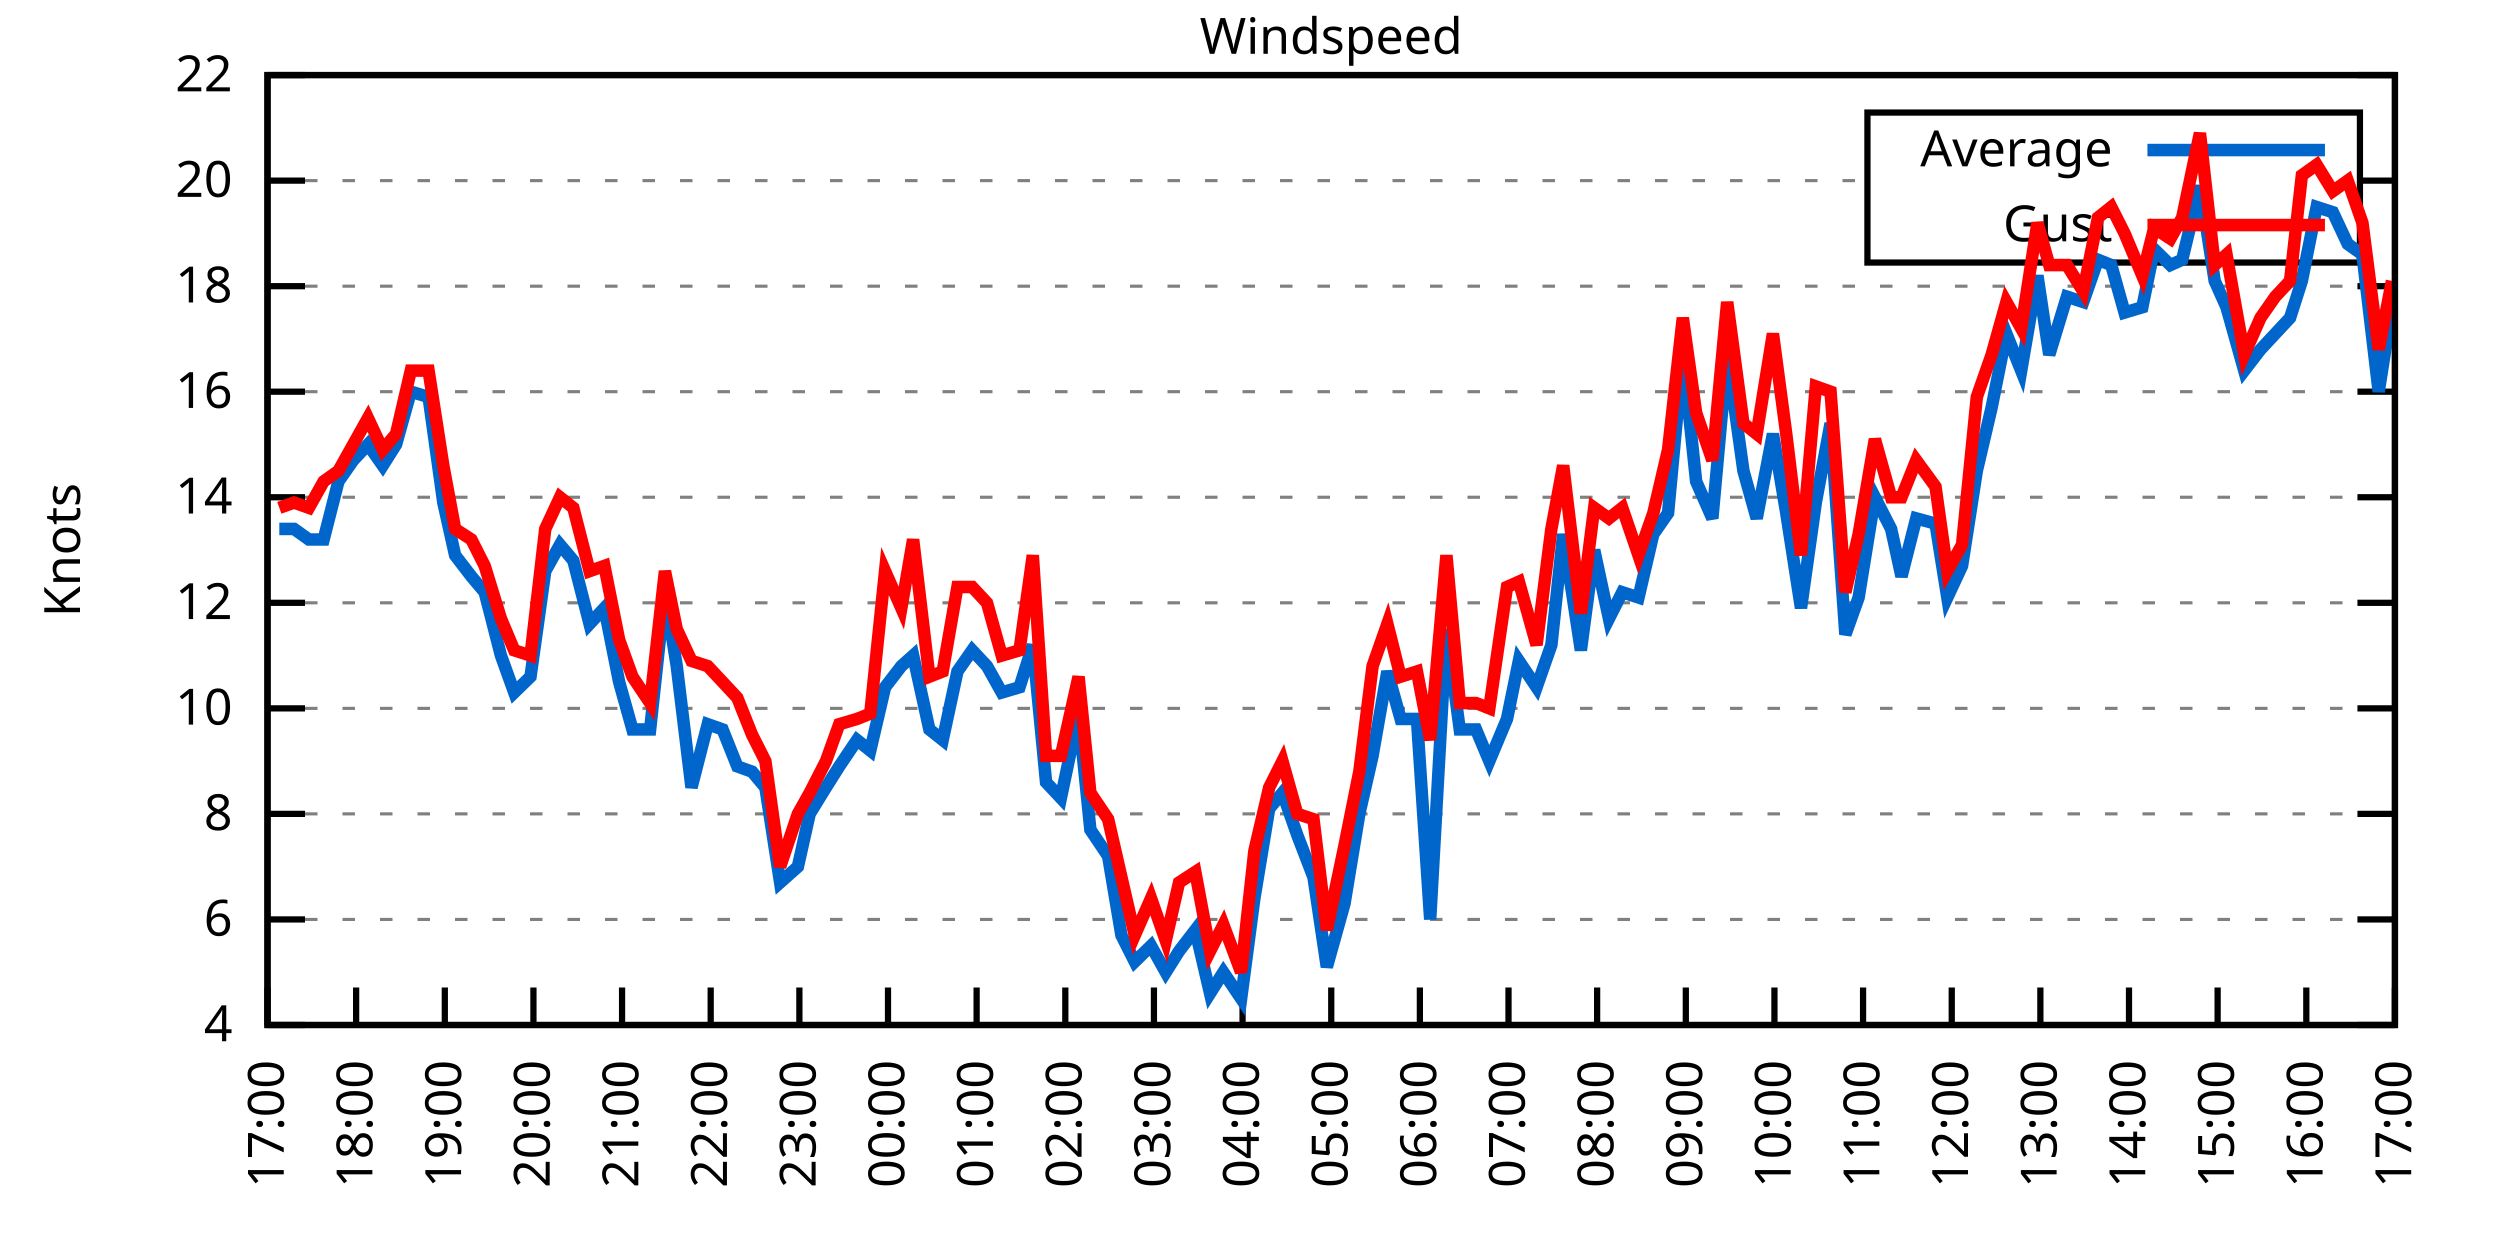
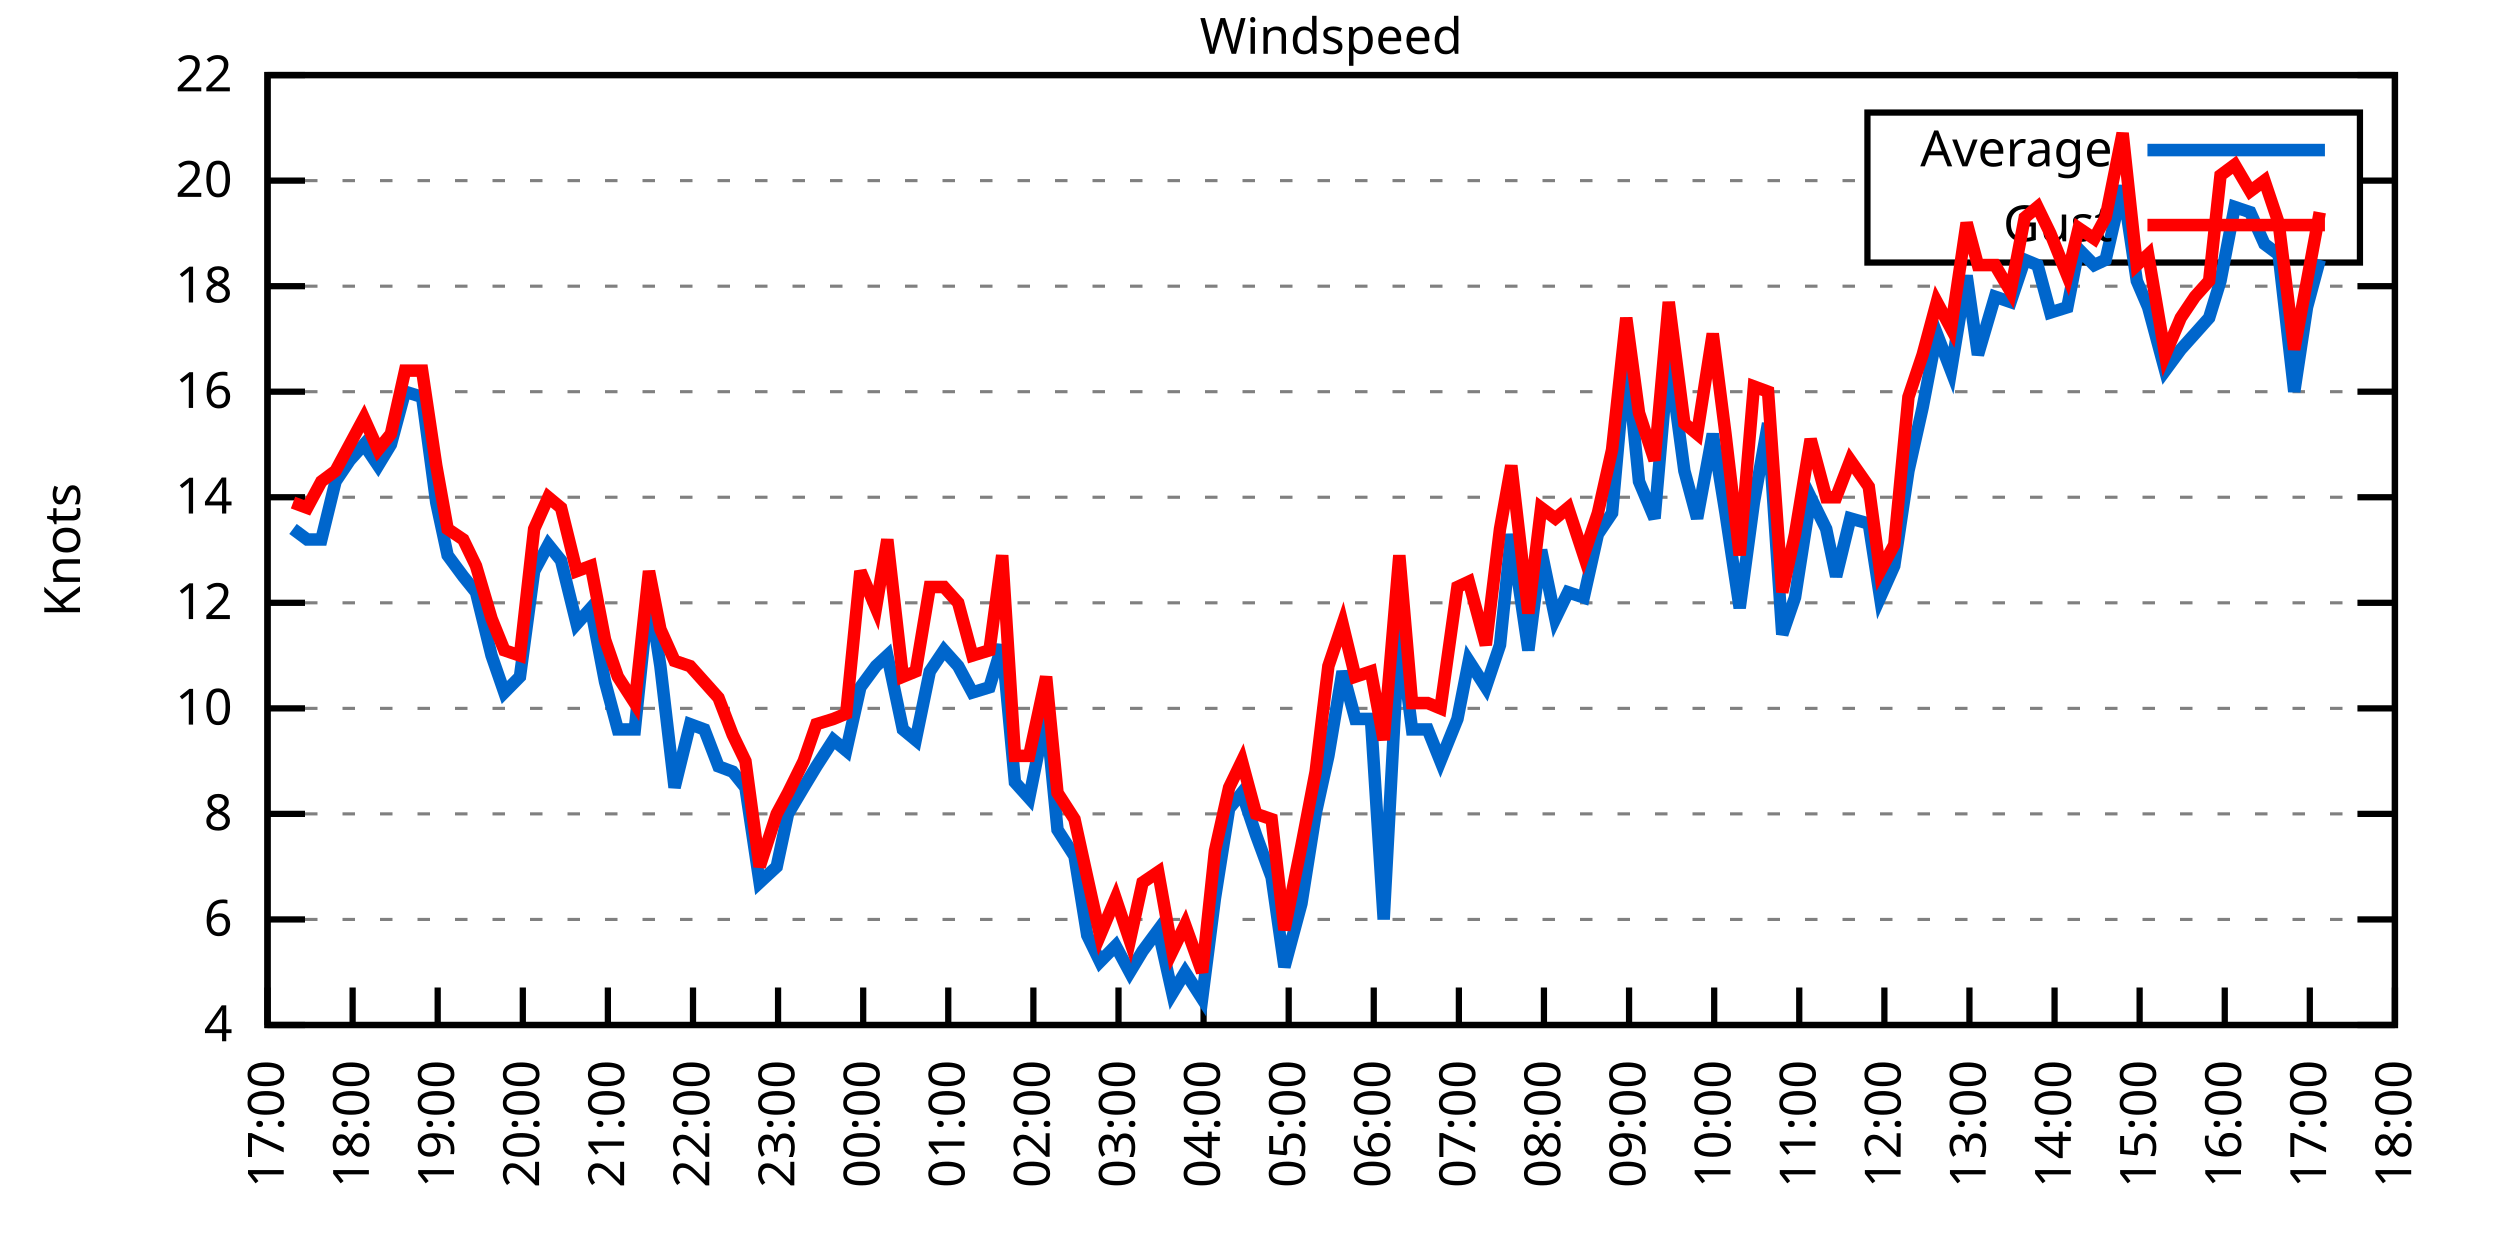
<svg xmlns="http://www.w3.org/2000/svg" xmlns:xlink="http://www.w3.org/1999/xlink" width="400" height="200" viewBox="0 0 400 200">
  <g id="gnuplot_canvas">
    <rect x="0" y="0" width="400" height="200" fill="none" />
    <defs>
      <circle id="gpDot" r="0.5" stroke-width="0.5" stroke="currentColor" />
      <path id="gpPt0" stroke-width="0.333" stroke="currentColor" d="M-1,0 h2 M0,-1 v2" />
      <path id="gpPt1" stroke-width="0.333" stroke="currentColor" d="M-1,-1 L1,1 M1,-1 L-1,1" />
      <path id="gpPt2" stroke-width="0.333" stroke="currentColor" d="M-1,0 L1,0 M0,-1 L0,1 M-1,-1 L1,1 M-1,1 L1,-1" />
      <rect id="gpPt3" stroke-width="0.333" stroke="currentColor" x="-1" y="-1" width="2" height="2" />
      <rect id="gpPt4" stroke-width="0.333" stroke="currentColor" fill="currentColor" x="-1" y="-1" width="2" height="2" />
      <circle id="gpPt5" stroke-width="0.333" stroke="currentColor" cx="0" cy="0" r="1" />
      <use xlink:href="#gpPt5" id="gpPt6" fill="currentColor" stroke="none" />
      <path id="gpPt7" stroke-width="0.333" stroke="currentColor" d="M0,-1.33 L-1.33,0.67 L1.33,0.67 z" />
      <use xlink:href="#gpPt7" id="gpPt8" fill="currentColor" stroke="none" />
      <use xlink:href="#gpPt7" id="gpPt9" stroke="currentColor" transform="rotate(180)" />
      <use xlink:href="#gpPt9" id="gpPt10" fill="currentColor" stroke="none" />
      <use xlink:href="#gpPt3" id="gpPt11" stroke="currentColor" transform="rotate(45)" />
      <use xlink:href="#gpPt11" id="gpPt12" fill="currentColor" stroke="none" />
      <path id="gpPt13" stroke-width="0.333" stroke="currentColor" d="M0,1.330 L1.265,0.411 L0.782,-1.067 L-0.782,-1.076 L-1.265,0.411 z" />
      <use xlink:href="#gpPt13" id="gpPt14" fill="currentColor" stroke="none" />
      <filter id="textbox" filterUnits="objectBoundingBox" x="0" y="0" height="1" width="1">
        <feFlood flood-color="white" flood-opacity="1" result="bgnd" />
        <feComposite in="SourceGraphic" in2="bgnd" operator="atop" />
      </filter>
      <filter id="greybox" filterUnits="objectBoundingBox" x="0" y="0" height="1" width="1">
        <feFlood flood-color="lightgrey" flood-opacity="1" result="grey" />
        <feComposite in="SourceGraphic" in2="grey" operator="atop" />
      </filter>
    </defs>
    <g fill="none" color="white" stroke="currentColor" stroke-width="1.00" stroke-linecap="butt" stroke-linejoin="miter">
</g>
    <g fill="none" color="black" stroke="currentColor" stroke-width="1.00" stroke-linecap="butt" stroke-linejoin="miter">
      <g stroke="none" shape-rendering="crispEdges">
        <polygon fill="rgb(255, 255, 255)" points="42.80,164.00 383.18,164.00 383.18,12.02 42.80,12.02 " />
      </g>
    </g>
    <g fill="none" color="black" stroke="currentColor" stroke-width="1.00" stroke-linecap="butt" stroke-linejoin="miter">
</g>
    <g fill="none" color="black" stroke="black" stroke-width="0.50" stroke-linecap="butt" stroke-linejoin="miter">
</g>
    <g fill="none" color="gray" stroke="currentColor" stroke-width="0.50" stroke-linecap="butt" stroke-linejoin="miter">
      <path stroke="gray" stroke-dasharray="2,4" class="gridline" d="M42.80,164.00 L383.19,164.00  " />
    </g>
    <g fill="none" color="gray" stroke="gray" stroke-width="1.00" stroke-linecap="butt" stroke-linejoin="miter">
</g>
    <g fill="none" color="black" stroke="currentColor" stroke-width="1.00" stroke-linecap="butt" stroke-linejoin="miter">
      <path stroke="black" d="M42.80,164.00 L48.80,164.00 M383.19,164.00 L377.19,164.00  " />
      <g transform="translate(37.20,166.60)" stroke="none" fill="black" font-family="Sans" font-size="8.00" text-anchor="end">
        <text>
          <tspan font-family="Sans"> 4</tspan>
        </text>
      </g>
    </g>
    <g fill="none" color="black" stroke="currentColor" stroke-width="1.00" stroke-linecap="butt" stroke-linejoin="miter">
</g>
    <g fill="none" color="black" stroke="black" stroke-width="0.50" stroke-linecap="butt" stroke-linejoin="miter">
</g>
    <g fill="none" color="gray" stroke="currentColor" stroke-width="0.50" stroke-linecap="butt" stroke-linejoin="miter">
      <path stroke="gray" stroke-dasharray="2,4" class="gridline" d="M42.80,147.11 L383.19,147.11  " />
    </g>
    <g fill="none" color="gray" stroke="gray" stroke-width="1.00" stroke-linecap="butt" stroke-linejoin="miter">
</g>
    <g fill="none" color="black" stroke="currentColor" stroke-width="1.00" stroke-linecap="butt" stroke-linejoin="miter">
      <path stroke="black" d="M42.80,147.11 L48.80,147.11 M383.19,147.11 L377.19,147.11  " />
      <g transform="translate(37.20,149.71)" stroke="none" fill="black" font-family="Sans" font-size="8.00" text-anchor="end">
        <text>
          <tspan font-family="Sans"> 6</tspan>
        </text>
      </g>
    </g>
    <g fill="none" color="black" stroke="currentColor" stroke-width="1.00" stroke-linecap="butt" stroke-linejoin="miter">
</g>
    <g fill="none" color="black" stroke="black" stroke-width="0.50" stroke-linecap="butt" stroke-linejoin="miter">
</g>
    <g fill="none" color="gray" stroke="currentColor" stroke-width="0.50" stroke-linecap="butt" stroke-linejoin="miter">
      <path stroke="gray" stroke-dasharray="2,4" class="gridline" d="M42.80,130.22 L383.19,130.22  " />
    </g>
    <g fill="none" color="gray" stroke="gray" stroke-width="1.00" stroke-linecap="butt" stroke-linejoin="miter">
</g>
    <g fill="none" color="black" stroke="currentColor" stroke-width="1.00" stroke-linecap="butt" stroke-linejoin="miter">
      <path stroke="black" d="M42.80,130.22 L48.80,130.22 M383.19,130.22 L377.19,130.22  " />
      <g transform="translate(37.20,132.82)" stroke="none" fill="black" font-family="Sans" font-size="8.00" text-anchor="end">
        <text>
          <tspan font-family="Sans"> 8</tspan>
        </text>
      </g>
    </g>
    <g fill="none" color="black" stroke="currentColor" stroke-width="1.00" stroke-linecap="butt" stroke-linejoin="miter">
</g>
    <g fill="none" color="black" stroke="black" stroke-width="0.50" stroke-linecap="butt" stroke-linejoin="miter">
</g>
    <g fill="none" color="gray" stroke="currentColor" stroke-width="0.50" stroke-linecap="butt" stroke-linejoin="miter">
      <path stroke="gray" stroke-dasharray="2,4" class="gridline" d="M42.80,113.34 L383.19,113.34  " />
    </g>
    <g fill="none" color="gray" stroke="gray" stroke-width="1.00" stroke-linecap="butt" stroke-linejoin="miter">
</g>
    <g fill="none" color="black" stroke="currentColor" stroke-width="1.00" stroke-linecap="butt" stroke-linejoin="miter">
      <path stroke="black" d="M42.80,113.34 L48.80,113.34 M383.19,113.34 L377.19,113.34  " />
      <g transform="translate(37.20,115.94)" stroke="none" fill="black" font-family="Sans" font-size="8.00" text-anchor="end">
        <text>
          <tspan font-family="Sans"> 10</tspan>
        </text>
      </g>
    </g>
    <g fill="none" color="black" stroke="currentColor" stroke-width="1.00" stroke-linecap="butt" stroke-linejoin="miter">
</g>
    <g fill="none" color="black" stroke="black" stroke-width="0.50" stroke-linecap="butt" stroke-linejoin="miter">
</g>
    <g fill="none" color="gray" stroke="currentColor" stroke-width="0.50" stroke-linecap="butt" stroke-linejoin="miter">
      <path stroke="gray" stroke-dasharray="2,4" class="gridline" d="M42.80,96.45 L383.19,96.45  " />
    </g>
    <g fill="none" color="gray" stroke="gray" stroke-width="1.00" stroke-linecap="butt" stroke-linejoin="miter">
</g>
    <g fill="none" color="black" stroke="currentColor" stroke-width="1.00" stroke-linecap="butt" stroke-linejoin="miter">
      <path stroke="black" d="M42.80,96.45 L48.80,96.45 M383.19,96.45 L377.19,96.45  " />
      <g transform="translate(37.20,99.05)" stroke="none" fill="black" font-family="Sans" font-size="8.00" text-anchor="end">
        <text>
          <tspan font-family="Sans"> 12</tspan>
        </text>
      </g>
    </g>
    <g fill="none" color="black" stroke="currentColor" stroke-width="1.00" stroke-linecap="butt" stroke-linejoin="miter">
</g>
    <g fill="none" color="black" stroke="black" stroke-width="0.50" stroke-linecap="butt" stroke-linejoin="miter">
</g>
    <g fill="none" color="gray" stroke="currentColor" stroke-width="0.50" stroke-linecap="butt" stroke-linejoin="miter">
      <path stroke="gray" stroke-dasharray="2,4" class="gridline" d="M42.80,79.56 L383.19,79.56  " />
    </g>
    <g fill="none" color="gray" stroke="gray" stroke-width="1.00" stroke-linecap="butt" stroke-linejoin="miter">
</g>
    <g fill="none" color="black" stroke="currentColor" stroke-width="1.00" stroke-linecap="butt" stroke-linejoin="miter">
      <path stroke="black" d="M42.80,79.56 L48.80,79.56 M383.19,79.56 L377.19,79.56  " />
      <g transform="translate(37.20,82.16)" stroke="none" fill="black" font-family="Sans" font-size="8.00" text-anchor="end">
        <text>
          <tspan font-family="Sans"> 14</tspan>
        </text>
      </g>
    </g>
    <g fill="none" color="black" stroke="currentColor" stroke-width="1.00" stroke-linecap="butt" stroke-linejoin="miter">
</g>
    <g fill="none" color="black" stroke="black" stroke-width="0.50" stroke-linecap="butt" stroke-linejoin="miter">
</g>
    <g fill="none" color="gray" stroke="currentColor" stroke-width="0.50" stroke-linecap="butt" stroke-linejoin="miter">
      <path stroke="gray" stroke-dasharray="2,4" class="gridline" d="M42.80,62.67 L383.19,62.67  " />
    </g>
    <g fill="none" color="gray" stroke="gray" stroke-width="1.00" stroke-linecap="butt" stroke-linejoin="miter">
</g>
    <g fill="none" color="black" stroke="currentColor" stroke-width="1.00" stroke-linecap="butt" stroke-linejoin="miter">
      <path stroke="black" d="M42.80,62.67 L48.80,62.67 M383.19,62.67 L377.19,62.67  " />
      <g transform="translate(37.20,65.27)" stroke="none" fill="black" font-family="Sans" font-size="8.00" text-anchor="end">
        <text>
          <tspan font-family="Sans"> 16</tspan>
        </text>
      </g>
    </g>
    <g fill="none" color="black" stroke="currentColor" stroke-width="1.00" stroke-linecap="butt" stroke-linejoin="miter">
</g>
    <g fill="none" color="black" stroke="black" stroke-width="0.50" stroke-linecap="butt" stroke-linejoin="miter">
</g>
    <g fill="none" color="gray" stroke="currentColor" stroke-width="0.50" stroke-linecap="butt" stroke-linejoin="miter">
      <path stroke="gray" stroke-dasharray="2,4" class="gridline" d="M42.80,45.79 L383.19,45.79  " />
    </g>
    <g fill="none" color="gray" stroke="gray" stroke-width="1.00" stroke-linecap="butt" stroke-linejoin="miter">
</g>
    <g fill="none" color="black" stroke="currentColor" stroke-width="1.00" stroke-linecap="butt" stroke-linejoin="miter">
      <path stroke="black" d="M42.80,45.79 L48.80,45.79 M383.19,45.79 L377.19,45.79  " />
      <g transform="translate(37.20,48.39)" stroke="none" fill="black" font-family="Sans" font-size="8.00" text-anchor="end">
        <text>
          <tspan font-family="Sans"> 18</tspan>
        </text>
      </g>
    </g>
    <g fill="none" color="black" stroke="currentColor" stroke-width="1.00" stroke-linecap="butt" stroke-linejoin="miter">
</g>
    <g fill="none" color="black" stroke="black" stroke-width="0.50" stroke-linecap="butt" stroke-linejoin="miter">
</g>
    <g fill="none" color="gray" stroke="currentColor" stroke-width="0.50" stroke-linecap="butt" stroke-linejoin="miter">
      <path stroke="gray" stroke-dasharray="2,4" class="gridline" d="M42.80,28.90 L298.79,28.90 M377.59,28.90 L383.19,28.90  " />
    </g>
    <g fill="none" color="gray" stroke="gray" stroke-width="1.00" stroke-linecap="butt" stroke-linejoin="miter">
</g>
    <g fill="none" color="black" stroke="currentColor" stroke-width="1.00" stroke-linecap="butt" stroke-linejoin="miter">
      <path stroke="black" d="M42.80,28.90 L48.80,28.90 M383.19,28.90 L377.19,28.90  " />
      <g transform="translate(37.20,31.50)" stroke="none" fill="black" font-family="Sans" font-size="8.00" text-anchor="end">
        <text>
          <tspan font-family="Sans"> 20</tspan>
        </text>
      </g>
    </g>
    <g fill="none" color="black" stroke="currentColor" stroke-width="1.00" stroke-linecap="butt" stroke-linejoin="miter">
</g>
    <g fill="none" color="black" stroke="black" stroke-width="0.50" stroke-linecap="butt" stroke-linejoin="miter">
</g>
    <g fill="none" color="gray" stroke="currentColor" stroke-width="0.50" stroke-linecap="butt" stroke-linejoin="miter">
      <path stroke="gray" stroke-dasharray="2,4" class="gridline" d="M42.80,12.01 L383.19,12.01  " />
    </g>
    <g fill="none" color="gray" stroke="gray" stroke-width="1.00" stroke-linecap="butt" stroke-linejoin="miter">
</g>
    <g fill="none" color="black" stroke="currentColor" stroke-width="1.00" stroke-linecap="butt" stroke-linejoin="miter">
      <path stroke="black" d="M42.80,12.01 L48.80,12.01 M383.19,12.01 L377.19,12.01  " />
      <g transform="translate(37.20,14.61)" stroke="none" fill="black" font-family="Sans" font-size="8.00" text-anchor="end">
        <text>
          <tspan font-family="Sans"> 22</tspan>
        </text>
      </g>
    </g>
    <g fill="none" color="black" stroke="currentColor" stroke-width="1.00" stroke-linecap="butt" stroke-linejoin="miter">
      <path stroke="black" d="M42.80,164.00 L42.80,158.00  " />
      <g transform="translate(45.40,169.60) rotate(270.00)" stroke="none" fill="black" font-family="Sans" font-size="8.00" text-anchor="end">
        <text>
          <tspan font-family="Sans">17:00</tspan>
        </text>
      </g>
    </g>
    <g fill="none" color="black" stroke="currentColor" stroke-width="1.00" stroke-linecap="butt" stroke-linejoin="miter">
-       <path stroke="black" d="M56.98,164.00 L56.98,158.00  " />
-       <g transform="translate(59.58,169.60) rotate(270.00)" stroke="none" fill="black" font-family="Sans" font-size="8.00" text-anchor="end">
+       <path stroke="black" d="M56.42,164.00 L56.42,158.00  " />
+       <g transform="translate(59.02,169.60) rotate(270.00)" stroke="none" fill="black" font-family="Sans" font-size="8.00" text-anchor="end">
        <text>
          <tspan font-family="Sans">18:00</tspan>
        </text>
      </g>
    </g>
    <g fill="none" color="black" stroke="currentColor" stroke-width="1.00" stroke-linecap="butt" stroke-linejoin="miter">
-       <path stroke="black" d="M71.17,164.00 L71.17,158.00  " />
-       <g transform="translate(73.77,169.60) rotate(270.00)" stroke="none" fill="black" font-family="Sans" font-size="8.00" text-anchor="end">
+       <path stroke="black" d="M70.03,164.00 L70.03,158.00  " />
+       <g transform="translate(72.63,169.60) rotate(270.00)" stroke="none" fill="black" font-family="Sans" font-size="8.00" text-anchor="end">
        <text>
          <tspan font-family="Sans">19:00</tspan>
        </text>
      </g>
    </g>
    <g fill="none" color="black" stroke="currentColor" stroke-width="1.00" stroke-linecap="butt" stroke-linejoin="miter">
-       <path stroke="black" d="M85.35,164.00 L85.35,158.00  " />
-       <g transform="translate(87.95,169.60) rotate(270.00)" stroke="none" fill="black" font-family="Sans" font-size="8.00" text-anchor="end">
+       <path stroke="black" d="M83.65,164.00 L83.65,158.00  " />
+       <g transform="translate(86.25,169.60) rotate(270.00)" stroke="none" fill="black" font-family="Sans" font-size="8.00" text-anchor="end">
        <text>
          <tspan font-family="Sans">20:00</tspan>
        </text>
      </g>
    </g>
    <g fill="none" color="black" stroke="currentColor" stroke-width="1.00" stroke-linecap="butt" stroke-linejoin="miter">
-       <path stroke="black" d="M99.53,164.00 L99.53,158.00  " />
-       <g transform="translate(102.13,169.60) rotate(270.00)" stroke="none" fill="black" font-family="Sans" font-size="8.00" text-anchor="end">
+       <path stroke="black" d="M97.26,164.00 L97.26,158.00  " />
+       <g transform="translate(99.86,169.60) rotate(270.00)" stroke="none" fill="black" font-family="Sans" font-size="8.00" text-anchor="end">
        <text>
          <tspan font-family="Sans">21:00</tspan>
        </text>
      </g>
    </g>
    <g fill="none" color="black" stroke="currentColor" stroke-width="1.00" stroke-linecap="butt" stroke-linejoin="miter">
-       <path stroke="black" d="M113.71,164.00 L113.71,158.00  " />
-       <g transform="translate(116.31,169.60) rotate(270.00)" stroke="none" fill="black" font-family="Sans" font-size="8.00" text-anchor="end">
+       <path stroke="black" d="M110.88,164.00 L110.88,158.00  " />
+       <g transform="translate(113.48,169.60) rotate(270.00)" stroke="none" fill="black" font-family="Sans" font-size="8.00" text-anchor="end">
        <text>
          <tspan font-family="Sans">22:00</tspan>
        </text>
      </g>
    </g>
    <g fill="none" color="black" stroke="currentColor" stroke-width="1.00" stroke-linecap="butt" stroke-linejoin="miter">
-       <path stroke="black" d="M127.90,164.00 L127.90,158.00  " />
-       <g transform="translate(130.50,169.60) rotate(270.00)" stroke="none" fill="black" font-family="Sans" font-size="8.00" text-anchor="end">
+       <path stroke="black" d="M124.49,164.00 L124.49,158.00  " />
+       <g transform="translate(127.09,169.60) rotate(270.00)" stroke="none" fill="black" font-family="Sans" font-size="8.00" text-anchor="end">
        <text>
          <tspan font-family="Sans">23:00</tspan>
        </text>
      </g>
    </g>
    <g fill="none" color="black" stroke="currentColor" stroke-width="1.00" stroke-linecap="butt" stroke-linejoin="miter">
-       <path stroke="black" d="M142.08,164.00 L142.08,158.00  " />
-       <g transform="translate(144.68,169.60) rotate(270.00)" stroke="none" fill="black" font-family="Sans" font-size="8.00" text-anchor="end">
+       <path stroke="black" d="M138.11,164.00 L138.11,158.00  " />
+       <g transform="translate(140.71,169.60) rotate(270.00)" stroke="none" fill="black" font-family="Sans" font-size="8.00" text-anchor="end">
        <text>
          <tspan font-family="Sans">00:00</tspan>
        </text>
      </g>
    </g>
    <g fill="none" color="black" stroke="currentColor" stroke-width="1.00" stroke-linecap="butt" stroke-linejoin="miter">
-       <path stroke="black" d="M156.26,164.00 L156.26,158.00  " />
-       <g transform="translate(158.86,169.60) rotate(270.00)" stroke="none" fill="black" font-family="Sans" font-size="8.00" text-anchor="end">
+       <path stroke="black" d="M151.72,164.00 L151.72,158.00  " />
+       <g transform="translate(154.32,169.60) rotate(270.00)" stroke="none" fill="black" font-family="Sans" font-size="8.00" text-anchor="end">
        <text>
          <tspan font-family="Sans">01:00</tspan>
        </text>
      </g>
    </g>
    <g fill="none" color="black" stroke="currentColor" stroke-width="1.00" stroke-linecap="butt" stroke-linejoin="miter">
-       <path stroke="black" d="M170.45,164.00 L170.45,158.00  " />
-       <g transform="translate(173.05,169.60) rotate(270.00)" stroke="none" fill="black" font-family="Sans" font-size="8.00" text-anchor="end">
+       <path stroke="black" d="M165.34,164.00 L165.34,158.00  " />
+       <g transform="translate(167.94,169.60) rotate(270.00)" stroke="none" fill="black" font-family="Sans" font-size="8.00" text-anchor="end">
        <text>
          <tspan font-family="Sans">02:00</tspan>
        </text>
      </g>
    </g>
    <g fill="none" color="black" stroke="currentColor" stroke-width="1.00" stroke-linecap="butt" stroke-linejoin="miter">
-       <path stroke="black" d="M184.63,164.00 L184.63,158.00  " />
-       <g transform="translate(187.23,169.60) rotate(270.00)" stroke="none" fill="black" font-family="Sans" font-size="8.00" text-anchor="end">
+       <path stroke="black" d="M178.96,164.00 L178.96,158.00  " />
+       <g transform="translate(181.56,169.60) rotate(270.00)" stroke="none" fill="black" font-family="Sans" font-size="8.00" text-anchor="end">
        <text>
          <tspan font-family="Sans">03:00</tspan>
        </text>
      </g>
    </g>
    <g fill="none" color="black" stroke="currentColor" stroke-width="1.00" stroke-linecap="butt" stroke-linejoin="miter">
-       <path stroke="black" d="M198.81,164.00 L198.81,158.00  " />
-       <g transform="translate(201.41,169.60) rotate(270.00)" stroke="none" fill="black" font-family="Sans" font-size="8.00" text-anchor="end">
+       <path stroke="black" d="M192.57,164.00 L192.57,158.00  " />
+       <g transform="translate(195.17,169.60) rotate(270.00)" stroke="none" fill="black" font-family="Sans" font-size="8.00" text-anchor="end">
        <text>
          <tspan font-family="Sans">04:00</tspan>
        </text>
      </g>
    </g>
    <g fill="none" color="black" stroke="currentColor" stroke-width="1.00" stroke-linecap="butt" stroke-linejoin="miter">
-       <path stroke="black" d="M213.00,164.00 L213.00,158.00  " />
-       <g transform="translate(215.60,169.60) rotate(270.00)" stroke="none" fill="black" font-family="Sans" font-size="8.00" text-anchor="end">
+       <path stroke="black" d="M206.19,164.00 L206.19,158.00  " />
+       <g transform="translate(208.79,169.60) rotate(270.00)" stroke="none" fill="black" font-family="Sans" font-size="8.00" text-anchor="end">
        <text>
          <tspan font-family="Sans">05:00</tspan>
        </text>
      </g>
    </g>
    <g fill="none" color="black" stroke="currentColor" stroke-width="1.00" stroke-linecap="butt" stroke-linejoin="miter">
-       <path stroke="black" d="M227.18,164.00 L227.18,158.00  " />
-       <g transform="translate(229.78,169.60) rotate(270.00)" stroke="none" fill="black" font-family="Sans" font-size="8.00" text-anchor="end">
+       <path stroke="black" d="M219.80,164.00 L219.80,158.00  " />
+       <g transform="translate(222.40,169.60) rotate(270.00)" stroke="none" fill="black" font-family="Sans" font-size="8.00" text-anchor="end">
        <text>
          <tspan font-family="Sans">06:00</tspan>
        </text>
      </g>
    </g>
    <g fill="none" color="black" stroke="currentColor" stroke-width="1.00" stroke-linecap="butt" stroke-linejoin="miter">
-       <path stroke="black" d="M241.36,164.00 L241.36,158.00  " />
-       <g transform="translate(243.96,169.60) rotate(270.00)" stroke="none" fill="black" font-family="Sans" font-size="8.00" text-anchor="end">
+       <path stroke="black" d="M233.42,164.00 L233.42,158.00  " />
+       <g transform="translate(236.02,169.60) rotate(270.00)" stroke="none" fill="black" font-family="Sans" font-size="8.00" text-anchor="end">
        <text>
          <tspan font-family="Sans">07:00</tspan>
        </text>
      </g>
    </g>
    <g fill="none" color="black" stroke="currentColor" stroke-width="1.00" stroke-linecap="butt" stroke-linejoin="miter">
-       <path stroke="black" d="M255.54,164.00 L255.54,158.00  " />
-       <g transform="translate(258.14,169.60) rotate(270.00)" stroke="none" fill="black" font-family="Sans" font-size="8.00" text-anchor="end">
+       <path stroke="black" d="M247.03,164.00 L247.03,158.00  " />
+       <g transform="translate(249.63,169.60) rotate(270.00)" stroke="none" fill="black" font-family="Sans" font-size="8.00" text-anchor="end">
        <text>
          <tspan font-family="Sans">08:00</tspan>
        </text>
      </g>
    </g>
    <g fill="none" color="black" stroke="currentColor" stroke-width="1.00" stroke-linecap="butt" stroke-linejoin="miter">
-       <path stroke="black" d="M269.73,164.00 L269.73,158.00  " />
-       <g transform="translate(272.33,169.60) rotate(270.00)" stroke="none" fill="black" font-family="Sans" font-size="8.00" text-anchor="end">
+       <path stroke="black" d="M260.65,164.00 L260.65,158.00  " />
+       <g transform="translate(263.25,169.60) rotate(270.00)" stroke="none" fill="black" font-family="Sans" font-size="8.00" text-anchor="end">
        <text>
          <tspan font-family="Sans">09:00</tspan>
        </text>
      </g>
    </g>
    <g fill="none" color="black" stroke="currentColor" stroke-width="1.00" stroke-linecap="butt" stroke-linejoin="miter">
-       <path stroke="black" d="M283.91,164.00 L283.91,158.00  " />
-       <g transform="translate(286.51,169.60) rotate(270.00)" stroke="none" fill="black" font-family="Sans" font-size="8.00" text-anchor="end">
+       <path stroke="black" d="M274.27,164.00 L274.27,158.00  " />
+       <g transform="translate(276.87,169.60) rotate(270.00)" stroke="none" fill="black" font-family="Sans" font-size="8.00" text-anchor="end">
        <text>
          <tspan font-family="Sans">10:00</tspan>
        </text>
      </g>
    </g>
    <g fill="none" color="black" stroke="currentColor" stroke-width="1.00" stroke-linecap="butt" stroke-linejoin="miter">
-       <path stroke="black" d="M298.09,164.00 L298.09,158.00  " />
-       <g transform="translate(300.69,169.60) rotate(270.00)" stroke="none" fill="black" font-family="Sans" font-size="8.00" text-anchor="end">
+       <path stroke="black" d="M287.88,164.00 L287.88,158.00  " />
+       <g transform="translate(290.48,169.60) rotate(270.00)" stroke="none" fill="black" font-family="Sans" font-size="8.00" text-anchor="end">
        <text>
          <tspan font-family="Sans">11:00</tspan>
        </text>
      </g>
    </g>
    <g fill="none" color="black" stroke="currentColor" stroke-width="1.00" stroke-linecap="butt" stroke-linejoin="miter">
-       <path stroke="black" d="M312.28,164.00 L312.28,158.00  " />
-       <g transform="translate(314.88,169.60) rotate(270.00)" stroke="none" fill="black" font-family="Sans" font-size="8.00" text-anchor="end">
+       <path stroke="black" d="M301.50,164.00 L301.50,158.00  " />
+       <g transform="translate(304.10,169.60) rotate(270.00)" stroke="none" fill="black" font-family="Sans" font-size="8.00" text-anchor="end">
        <text>
          <tspan font-family="Sans">12:00</tspan>
        </text>
      </g>
    </g>
    <g fill="none" color="black" stroke="currentColor" stroke-width="1.00" stroke-linecap="butt" stroke-linejoin="miter">
-       <path stroke="black" d="M326.46,164.00 L326.46,158.00  " />
-       <g transform="translate(329.06,169.60) rotate(270.00)" stroke="none" fill="black" font-family="Sans" font-size="8.00" text-anchor="end">
+       <path stroke="black" d="M315.11,164.00 L315.11,158.00  " />
+       <g transform="translate(317.71,169.60) rotate(270.00)" stroke="none" fill="black" font-family="Sans" font-size="8.00" text-anchor="end">
        <text>
          <tspan font-family="Sans">13:00</tspan>
        </text>
      </g>
    </g>
    <g fill="none" color="black" stroke="currentColor" stroke-width="1.00" stroke-linecap="butt" stroke-linejoin="miter">
-       <path stroke="black" d="M340.64,164.00 L340.64,158.00  " />
-       <g transform="translate(343.24,169.60) rotate(270.00)" stroke="none" fill="black" font-family="Sans" font-size="8.00" text-anchor="end">
+       <path stroke="black" d="M328.73,164.00 L328.73,158.00  " />
+       <g transform="translate(331.33,169.60) rotate(270.00)" stroke="none" fill="black" font-family="Sans" font-size="8.00" text-anchor="end">
        <text>
          <tspan font-family="Sans">14:00</tspan>
        </text>
      </g>
    </g>
    <g fill="none" color="black" stroke="currentColor" stroke-width="1.00" stroke-linecap="butt" stroke-linejoin="miter">
-       <path stroke="black" d="M354.82,164.00 L354.82,158.00  " />
-       <g transform="translate(357.42,169.60) rotate(270.00)" stroke="none" fill="black" font-family="Sans" font-size="8.00" text-anchor="end">
+       <path stroke="black" d="M342.34,164.00 L342.34,158.00  " />
+       <g transform="translate(344.94,169.60) rotate(270.00)" stroke="none" fill="black" font-family="Sans" font-size="8.00" text-anchor="end">
        <text>
          <tspan font-family="Sans">15:00</tspan>
        </text>
      </g>
    </g>
    <g fill="none" color="black" stroke="currentColor" stroke-width="1.00" stroke-linecap="butt" stroke-linejoin="miter">
-       <path stroke="black" d="M369.01,164.00 L369.01,158.00  " />
-       <g transform="translate(371.61,169.60) rotate(270.00)" stroke="none" fill="black" font-family="Sans" font-size="8.00" text-anchor="end">
+       <path stroke="black" d="M355.96,164.00 L355.96,158.00  " />
+       <g transform="translate(358.56,169.60) rotate(270.00)" stroke="none" fill="black" font-family="Sans" font-size="8.00" text-anchor="end">
        <text>
          <tspan font-family="Sans">16:00</tspan>
+         </text>
+       </g>
+     </g>
+     <g fill="none" color="black" stroke="currentColor" stroke-width="1.00" stroke-linecap="butt" stroke-linejoin="miter">
+       <path stroke="black" d="M369.57,164.00 L369.57,158.00  " />
+       <g transform="translate(372.17,169.60) rotate(270.00)" stroke="none" fill="black" font-family="Sans" font-size="8.00" text-anchor="end">
+         <text>
+           <tspan font-family="Sans">17:00</tspan>
        </text>
      </g>
    </g>
    <g fill="none" color="black" stroke="currentColor" stroke-width="1.00" stroke-linecap="butt" stroke-linejoin="miter">
      <path stroke="black" d="M383.19,164.00 L383.19,158.00  " />
      <g transform="translate(385.79,169.60) rotate(270.00)" stroke="none" fill="black" font-family="Sans" font-size="8.00" text-anchor="end">
        <text>
-           <tspan font-family="Sans">17:00</tspan>
+           <tspan font-family="Sans">18:00</tspan>
        </text>
      </g>
    </g>
    <g fill="none" color="black" stroke="currentColor" stroke-width="1.00" stroke-linecap="butt" stroke-linejoin="miter">
</g>
    <g fill="none" color="black" stroke="currentColor" stroke-width="1.00" stroke-linecap="butt" stroke-linejoin="miter">
      <path stroke="black" d="M42.80,12.01 L42.80,164.00 L383.19,164.00 L383.19,12.01 L42.80,12.01 Z  " />
    </g>
    <g fill="none" color="black" stroke="currentColor" stroke-width="1.00" stroke-linecap="butt" stroke-linejoin="miter">
</g>
    <g fill="none" color="black" stroke="currentColor" stroke-width="1.00" stroke-linecap="butt" stroke-linejoin="miter">
      <path stroke="black" d="M298.79,42.01 L298.79,18.01 L377.59,18.01 L377.59,42.01 L298.79,42.01 Z  " />
    </g>
    <g id="Windspeed_plot_1">
      <g fill="none" color="white" stroke="black" stroke-width="2.00" stroke-linecap="butt" stroke-linejoin="miter">
</g>
      <g fill="none" color="black" stroke="currentColor" stroke-width="2.00" stroke-linecap="butt" stroke-linejoin="miter">
        <g transform="translate(337.99,26.61)" stroke="none" fill="black" font-family="Sans" font-size="8.00" text-anchor="end">
          <text>
            <tspan font-family="Sans">Average</tspan>
          </text>
        </g>
      </g>
      <g fill="none" color="black" stroke="currentColor" stroke-width="2.00" stroke-linecap="butt" stroke-linejoin="miter">
-         <path stroke="rgb(  0, 102, 204)" d="M343.59,24.01 L371.99,24.01 M44.69,84.63 L47.05,84.63 L49.42,86.32 L51.78,86.32 L54.15,77.03 L56.51,73.65   L58.87,71.12 L61.24,74.49 L63.37,71.12 L65.73,62.67 L68.57,63.52 L70.93,80.41 L72.82,88.85 L75.42,92.23   L77.55,94.76 L80.15,104.89 L82.28,110.80 L84.88,108.27 L87.24,91.38 L89.60,87.16 L91.73,89.69 L94.33,99.83   L96.70,97.29 L99.06,109.11 L101.19,116.71 L104.02,116.71 L106.39,94.76 L108.28,106.58 L110.64,126.00 L113.24,115.87   L115.61,116.71 L117.97,122.62 L120.33,123.47 L122.46,126.00 L124.82,141.20 L127.66,138.67 L129.55,130.22 L132.15,126.00   L134.28,122.62 L137.12,118.40 L139.24,120.09 L141.61,109.96 L144.21,106.58 L146.10,104.89 L148.70,116.71 L150.83,118.40   L153.19,107.43 L155.55,104.05 L157.92,106.58 L160.28,110.80 L163.12,109.96 L165.25,103.20 L167.37,125.16 L169.74,127.69   L172.57,114.18 L174.46,132.76 L177.30,136.98 L179.43,149.65 L181.56,153.87 L184.16,151.33 L186.52,155.56 L188.65,152.18   L191.25,148.80 L193.61,158.93 L195.74,155.56 L198.58,159.78 L200.70,143.73 L203.07,129.38 L205.19,126.85 L207.56,133.60   L210.16,140.36 L212.29,154.71 L215.12,144.58 L217.49,130.22 L219.61,120.94 L221.98,107.43 L224.10,115.03 L226.71,115.03   L228.83,147.11 L231.43,100.67 L233.56,116.71 L236.16,116.71 L238.29,121.78 L241.12,115.03 L243.02,105.74 L245.85,109.96   L248.22,103.20 L250.11,85.47 L252.94,104.05 L255.07,88.00 L257.43,98.98 L259.56,94.76 L262.16,95.60 L264.53,85.47   L266.89,82.09 L269.25,56.76 L271.38,77.03 L273.98,82.94 L276.35,56.76 L278.95,75.34 L281.07,82.94 L283.67,69.43   L285.80,82.09 L288.16,97.29 L290.53,80.41 L292.89,67.74 L295.26,101.52 L297.38,95.60 L299.98,79.56 L302.58,84.63   L304.24,92.23 L306.60,82.94 L309.68,83.78 L311.57,95.60 L313.93,90.54 L316.29,75.34 L318.66,65.21 L321.02,53.39   L323.39,59.30 L325.99,44.10 L327.88,56.76 L330.71,47.47 L333.31,48.32 L335.68,41.56 L337.80,42.41 L339.93,50.01   L342.77,49.16 L344.66,39.87 L347.26,42.41 L349.15,41.56 L351.99,29.74 L354.35,44.94 L356.24,49.16 L359.08,59.30   L361.68,55.92 L364.04,53.39 L366.41,50.85 L368.30,44.94 L370.66,33.12 L373.26,33.96 L375.63,39.03 L377.99,40.72   L380.59,62.67 L382.72,49.16  " />
+         <path stroke="rgb(  0, 102, 204)" d="M343.59,24.01 L371.99,24.01 M46.88,84.63 L49.15,86.32 L51.42,86.32 L53.69,77.03 L55.96,73.65 L58.23,71.12   L60.50,74.49 L62.54,71.12 L64.81,62.67 L67.54,63.52 L69.80,80.41 L71.62,88.85 L74.12,92.23 L76.16,94.76   L78.65,104.89 L80.70,110.80 L83.19,108.27 L85.46,91.38 L87.73,87.16 L89.77,89.69 L92.27,99.83 L94.54,97.29   L96.81,109.11 L98.85,116.71 L101.57,116.71 L103.84,94.76 L105.66,106.58 L107.93,126.00 L110.42,115.87 L112.69,116.71   L114.96,122.62 L117.23,123.47 L119.27,126.00 L121.54,141.20 L124.27,138.67 L126.08,130.22 L128.58,126.00 L130.62,122.62   L133.34,118.40 L135.39,120.09 L137.66,109.96 L140.15,106.58 L141.97,104.89 L144.46,116.71 L146.51,118.40 L148.77,107.43   L151.04,104.05 L153.31,106.58 L155.58,110.80 L158.31,109.96 L160.35,103.20 L162.39,125.16 L164.66,127.69 L167.38,114.18   L169.20,132.76 L171.92,136.98 L173.96,149.65 L176.01,153.87 L178.50,151.33 L180.77,155.56 L182.81,152.18 L185.31,148.80   L187.58,158.93 L189.62,155.56 L192.34,159.78 L194.39,143.73 L196.66,129.38 L198.70,126.85 L200.97,133.60 L203.46,140.36   L205.51,154.71 L208.23,144.58 L210.50,130.22 L212.54,120.94 L214.81,107.43 L216.85,115.03 L219.35,115.03 L221.39,147.11   L223.89,100.67 L225.93,116.71 L228.43,116.71 L230.47,121.78 L233.19,115.03 L235.01,105.74 L237.73,109.96 L240.00,103.20   L241.81,85.47 L244.54,104.05 L246.58,88.00 L248.85,98.98 L250.89,94.76 L253.39,95.60 L255.66,85.47 L257.93,82.09   L260.20,56.76 L262.24,77.03 L264.73,82.94 L267.00,56.76 L269.50,75.34 L271.54,82.94 L274.04,69.43 L276.08,82.09   L278.35,97.29 L280.62,80.41 L282.89,67.74 L285.16,101.52 L287.20,95.60 L289.70,79.56 L292.19,84.63 L293.78,92.23   L296.05,82.94 L299.00,83.78 L300.82,95.60 L303.08,90.54 L305.35,75.34 L307.62,65.21 L309.89,53.39 L312.16,59.30   L314.66,44.10 L316.47,56.76 L319.20,47.47 L321.69,48.32 L323.96,41.56 L326.00,42.41 L328.05,50.01 L330.77,49.16   L332.59,39.87 L335.08,42.41 L336.90,41.56 L339.62,29.74 L341.89,44.94 L343.70,49.16 L346.43,59.30 L348.92,55.92   L351.19,53.39 L353.46,50.85 L355.28,44.94 L357.55,33.12 L360.04,33.96 L362.31,39.03 L364.58,40.72 L367.08,62.67   L369.12,49.16 L371.16,41.56  " />
      </g>
    </g>
    <g id="Windspeed_plot_2">
      <g fill="none" color="black" stroke="currentColor" stroke-width="2.00" stroke-linecap="butt" stroke-linejoin="miter">
        <g transform="translate(337.99,38.61)" stroke="none" fill="black" font-family="Sans" font-size="8.00" text-anchor="end">
          <text>
            <tspan font-family="Sans">Gust</tspan>
          </text>
        </g>
      </g>
      <g fill="none" color="black" stroke="currentColor" stroke-width="2.00" stroke-linecap="butt" stroke-linejoin="miter">
-         <path stroke="rgb(255,   0,   0)" d="M343.59,36.01 L371.99,36.01 M44.69,81.25 L47.05,80.41 L49.42,81.25 L51.78,77.03 L54.15,75.34 L56.51,71.12   L58.87,66.90 L61.24,71.96 L63.37,69.43 L65.73,59.30 L68.57,59.30 L70.93,74.49 L72.82,84.63 L75.42,86.32   L77.55,90.54 L80.15,98.98 L82.28,104.05 L84.88,104.89 L87.24,84.63 L89.60,79.56 L91.73,81.25 L94.33,91.38   L96.70,90.54 L99.06,102.36 L101.19,108.27 L104.02,112.49 L106.39,91.38 L108.28,100.67 L110.64,105.74 L113.24,106.58   L115.61,109.11 L117.97,111.65 L120.33,117.56 L122.46,121.78 L124.82,138.67 L127.66,130.22 L129.55,126.85 L132.15,121.78   L134.28,115.87 L137.12,115.03 L139.24,114.18 L141.61,91.38 L144.21,97.29 L146.10,86.32 L148.70,108.27 L150.83,107.43   L153.19,93.92 L155.55,93.92 L157.92,96.45 L160.28,104.89 L163.12,104.05 L165.25,88.85 L167.37,120.94 L169.74,120.94   L172.57,108.27 L174.46,126.85 L177.30,131.07 L179.43,140.36 L181.56,149.65 L184.16,143.73 L186.52,150.49 L188.65,141.20   L191.25,139.51 L193.61,152.18 L195.74,147.96 L198.58,155.56 L200.70,136.14 L203.07,126.00 L205.19,121.78 L207.56,130.22   L210.16,131.07 L212.29,148.80 L215.12,135.29 L217.49,123.47 L219.61,106.58 L221.98,99.83 L224.10,108.27 L226.71,107.43   L228.83,118.40 L231.43,88.85 L233.56,112.49 L236.16,112.49 L238.29,113.34 L241.12,93.92 L243.02,93.07 L245.85,103.20   L248.22,84.63 L250.11,74.49 L252.94,98.14 L255.07,81.25 L257.43,82.94 L259.56,81.25 L262.16,88.85 L264.53,82.09   L266.89,71.96 L269.25,50.85 L271.38,66.05 L273.98,73.65 L276.35,48.32 L278.95,67.74 L281.07,69.43 L283.67,53.39   L285.80,69.43 L288.16,88.85 L290.53,61.83 L292.89,62.67 L295.26,94.76 L297.38,85.47 L299.98,70.27 L302.58,79.56   L304.24,79.56 L306.60,73.65 L309.68,77.87 L311.57,91.38 L313.93,87.16 L316.29,63.52 L318.66,56.76 L321.02,48.32   L323.39,52.54 L325.99,35.65 L327.88,42.41 L330.71,42.41 L333.31,46.63 L335.68,34.81 L337.80,33.12 L339.93,37.34   L342.77,44.10 L344.66,36.50 L347.26,38.19 L349.15,34.81 L351.99,21.30 L354.35,42.41 L356.24,40.72 L359.08,56.76   L361.68,50.85 L364.04,47.47 L366.41,44.94 L368.30,28.05 L370.66,26.36 L373.26,30.59 L375.63,28.90 L377.99,35.65   L380.59,55.92 L382.72,44.94  " />
+         <path stroke="rgb(255,   0,   0)" d="M343.59,36.01 L371.99,36.01 M46.88,80.41 L49.15,81.25 L51.42,77.03 L53.69,75.34 L55.96,71.12 L58.23,66.90   L60.50,71.96 L62.54,69.43 L64.81,59.30 L67.54,59.30 L69.80,74.49 L71.62,84.63 L74.12,86.32 L76.16,90.54   L78.65,98.98 L80.70,104.05 L83.19,104.89 L85.46,84.63 L87.73,79.56 L89.77,81.25 L92.27,91.38 L94.54,90.54   L96.81,102.36 L98.85,108.27 L101.57,112.49 L103.84,91.38 L105.66,100.67 L107.93,105.74 L110.42,106.58 L112.69,109.11   L114.96,111.65 L117.23,117.56 L119.27,121.78 L121.54,138.67 L124.27,130.22 L126.08,126.85 L128.58,121.78 L130.62,115.87   L133.34,115.03 L135.39,114.18 L137.66,91.38 L140.15,97.29 L141.97,86.32 L144.46,108.27 L146.51,107.43 L148.77,93.92   L151.04,93.92 L153.31,96.45 L155.58,104.89 L158.31,104.05 L160.35,88.85 L162.39,120.94 L164.66,120.94 L167.38,108.27   L169.20,126.85 L171.92,131.07 L173.96,140.36 L176.01,149.65 L178.50,143.73 L180.77,150.49 L182.81,141.20 L185.31,139.51   L187.58,152.18 L189.62,147.96 L192.34,155.56 L194.39,136.14 L196.66,126.00 L198.70,121.78 L200.97,130.22 L203.46,131.07   L205.51,148.80 L208.23,135.29 L210.50,123.47 L212.54,106.58 L214.81,99.83 L216.85,108.27 L219.35,107.43 L221.39,118.40   L223.89,88.85 L225.93,112.49 L228.43,112.49 L230.47,113.34 L233.19,93.92 L235.01,93.07 L237.73,103.20 L240.00,84.63   L241.81,74.49 L244.54,98.14 L246.58,81.25 L248.85,82.94 L250.89,81.25 L253.39,88.85 L255.66,82.09 L257.93,71.96   L260.20,50.85 L262.24,66.05 L264.73,73.65 L267.00,48.32 L269.50,67.74 L271.54,69.43 L274.04,53.39 L276.08,69.43   L278.35,88.85 L280.62,61.83 L282.89,62.67 L285.16,94.76 L287.20,85.47 L289.70,70.27 L292.19,79.56 L293.78,79.56   L296.05,73.65 L299.00,77.87 L300.82,91.38 L303.08,87.16 L305.35,63.52 L307.62,56.76 L309.89,48.32 L312.16,52.54   L314.66,35.65 L316.47,42.41 L319.20,42.41 L321.69,46.63 L323.96,34.81 L326.00,33.12 L328.05,37.34 L330.77,44.10   L332.59,36.50 L335.08,38.19 L336.90,34.81 L339.62,21.30 L341.89,42.41 L343.70,40.72 L346.43,56.76 L348.92,50.85   L351.19,47.47 L353.46,44.94 L355.28,28.05 L357.55,26.36 L360.04,30.59 L362.31,28.90 L364.58,35.65 L367.08,55.92   L369.12,44.94 L371.16,33.96  " />
      </g>
    </g>
    <g fill="none" color="black" stroke="currentColor" stroke-width="2.00" stroke-linecap="butt" stroke-linejoin="miter">
</g>
    <g fill="none" color="black" stroke="black" stroke-width="1.00" stroke-linecap="butt" stroke-linejoin="miter">
</g>
    <g fill="none" color="black" stroke="currentColor" stroke-width="1.00" stroke-linecap="butt" stroke-linejoin="miter">
      <path stroke="black" d="M42.80,12.01 L42.80,164.00 L383.19,164.00 L383.19,12.01 L42.80,12.01 Z  " />
      <g transform="translate(12.80,88.01) rotate(270.00)" stroke="none" fill="black" font-family="Sans" font-size="8.00" text-anchor="middle">
        <text>
          <tspan font-family="Sans">Knots</tspan>
        </text>
      </g>
    </g>
    <g fill="none" color="black" stroke="currentColor" stroke-width="1.00" stroke-linecap="butt" stroke-linejoin="miter">
</g>
    <g fill="none" color="black" stroke="currentColor" stroke-width="1.00" stroke-linecap="butt" stroke-linejoin="miter">
      <g transform="translate(212.99,8.61)" stroke="none" fill="black" font-family="Sans" font-size="8.00" text-anchor="middle">
        <text>
          <tspan font-family="Sans">Windspeed</tspan>
        </text>
      </g>
    </g>
    <g fill="none" color="black" stroke="currentColor" stroke-width="1.00" stroke-linecap="butt" stroke-linejoin="miter">
</g>
  </g>
</svg>
